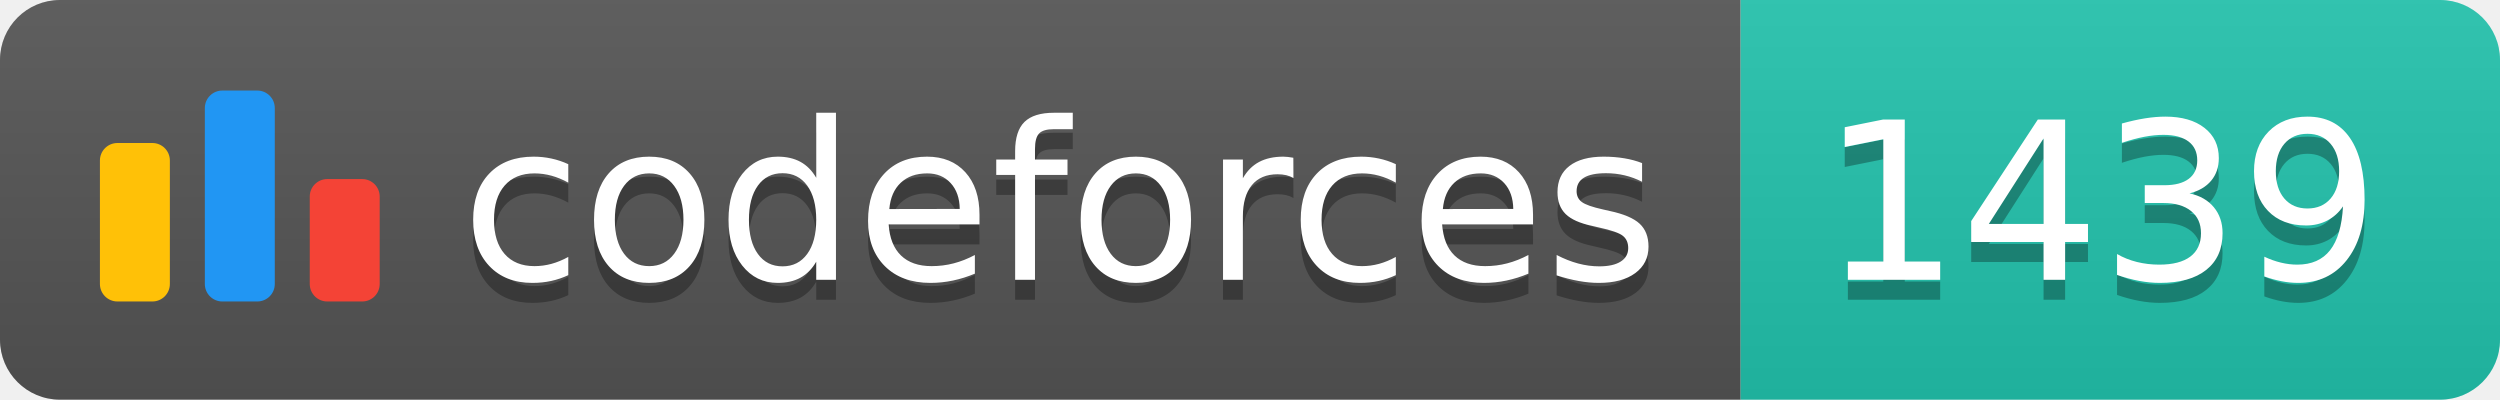
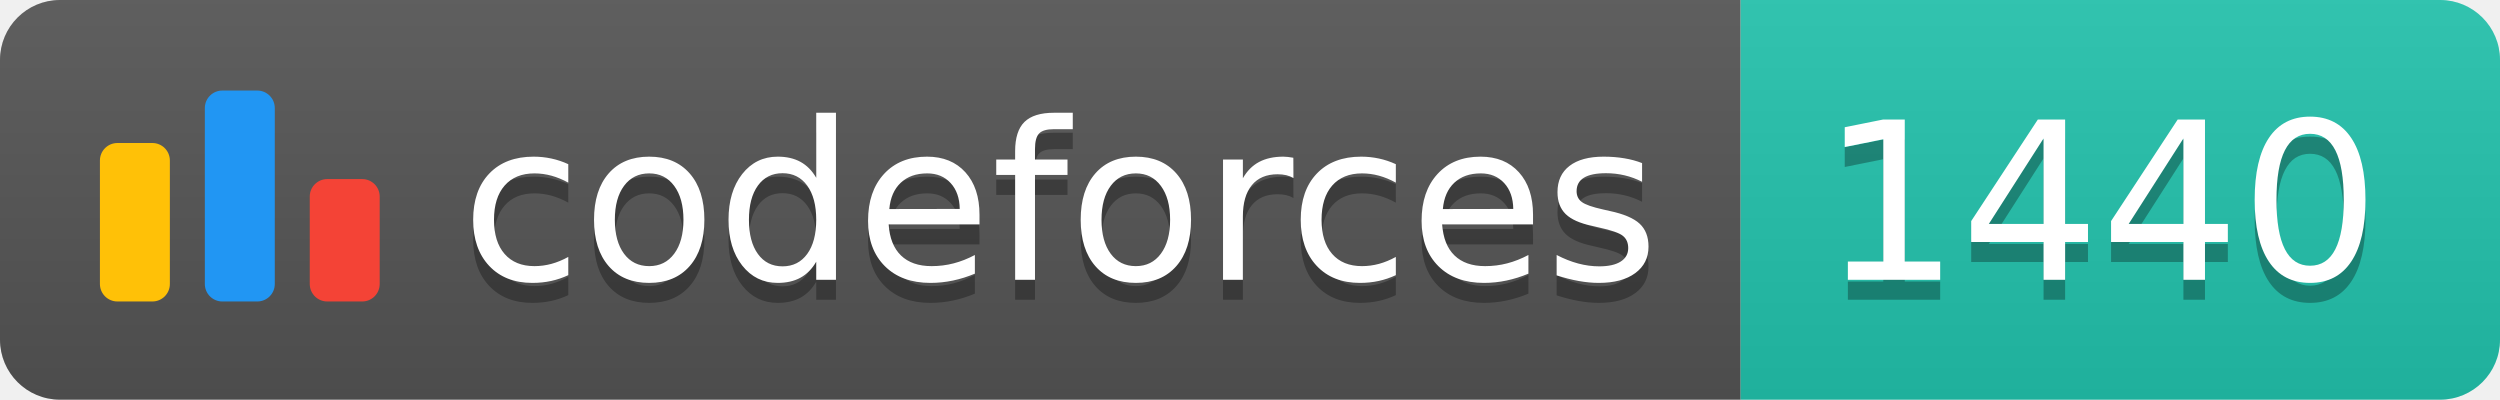
<svg xmlns="http://www.w3.org/2000/svg" width="125.1" height="20">
  <linearGradient id="smooth" x2="0" y2="100%">
    <stop offset="0" stop-color="#bbb" stop-opacity=".1" />
    <stop offset="1" stop-opacity=".1" />
  </linearGradient>
  <clipPath id="round">
    <rect width="125.1" height="20" rx="3" fill="#fff" />
  </clipPath>
  <g clip-path="url(#round)">
    <rect width="87.1" height="20" fill="#555" />
    <rect x="87.1" width="38.0" height="20" fill="#22C4AE" />
    <rect width="125.1" height="20" fill="url(#smooth)" />
  </g>
  <g fill="#fff" text-anchor="middle" font-family="DejaVu Sans,Verdana,Geneva,sans-serif" font-size="110">
    <svg x="5" y="3" class="logo" width="14" height="14" viewBox="0 0 32 25" fill="none">
      <rect y="6" width="8" height="18.125" rx="2" fill="#FFC107" />
      <rect x="24" y="10.125" width="8" height="14" rx="2" fill="#F44336" />
      <rect x="12" width="8" height="24.125" rx="2" fill="#2196F3" />
    </svg>
    <text x="530.5" y="150" fill="#010101" fill-opacity=".3" transform="scale(0.1)" textLength="601.0" lengthAdjust="spacing">codeforces
        </text>
    <text x="530.5" y="140" transform="scale(0.1)" textLength="601.0" lengthAdjust="spacing">codeforces</text>
-     <text x="1051.0" y="150" fill="#010101" fill-opacity=".3" transform="scale(0.1)" textLength="280.0" lengthAdjust="spacing">1439
+     <text x="1051.0" y="150" fill="#010101" fill-opacity=".3" transform="scale(0.1)" textLength="280.0" lengthAdjust="spacing">1440
        </text>
-     <text x="1051.0" y="140" transform="scale(0.1)" textLength="280.0" lengthAdjust="spacing">1439</text>
+     <text x="1051.0" y="140" transform="scale(0.1)" textLength="280.0" lengthAdjust="spacing">1440</text>
  </g>
</svg>
